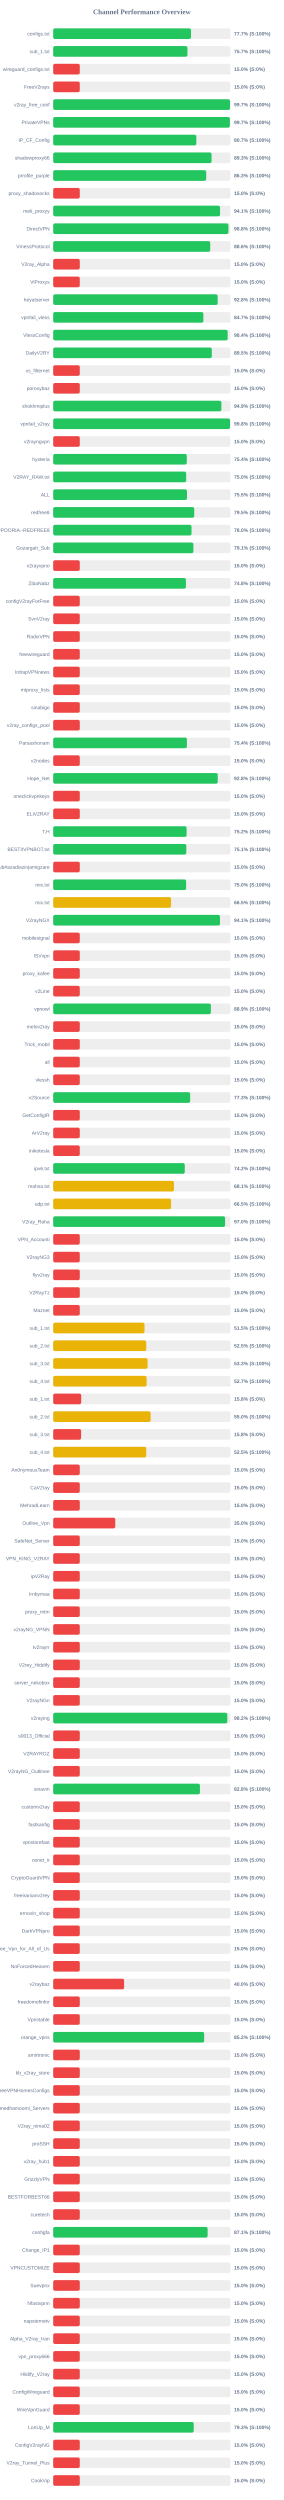
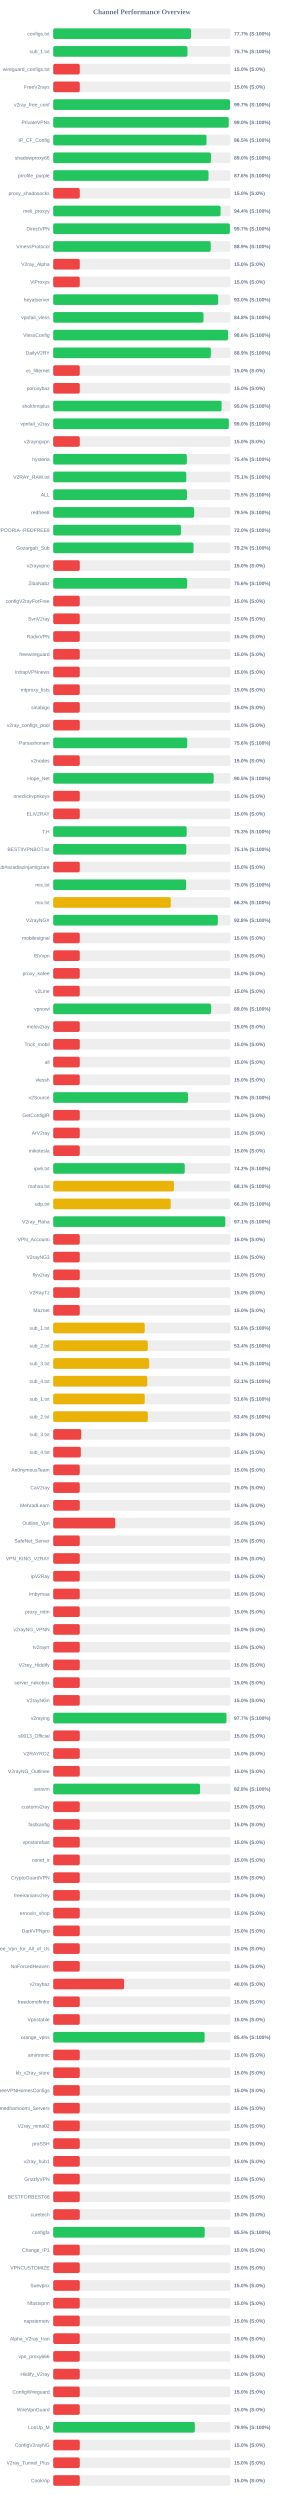
<svg xmlns="http://www.w3.org/2000/svg" width="800" height="7050" version="1.1">
  <style>
        .row { font: 14px Arial; fill: #64748b; }
        .score { font: bold 14px Arial; fill: #64748b; }
    </style>
  <text x="400" y="40" text-anchor="middle" font-size="20px" font-weight="bold" fill="#64748b">Channel Performance Overview</text>
  <rect x="150" y="80" width="500" height="30" fill="#eee" rx="5" />
  <rect x="150" y="80" width="388.6" height="30" fill="#22c55e" rx="5" />
  <text x="140" y="100" text-anchor="end" class="row">configs.txt</text>
  <text x="660" y="100" text-anchor="start" class="score">77.7% (S:100%)</text>
  <rect x="150" y="130" width="500" height="30" fill="#eee" rx="5" />
-   <rect x="150" y="130" width="378.6" height="30" fill="#22c55e" rx="5" />
+   <rect x="150" y="130" width="378.65" height="30" fill="#22c55e" rx="5" />
  <text x="140" y="150" text-anchor="end" class="row">sub_1.txt</text>
  <text x="660" y="150" text-anchor="start" class="score">75.7% (S:100%)</text>
  <rect x="150" y="180" width="500" height="30" fill="#eee" rx="5" />
  <rect x="150" y="180" width="75.0" height="30" fill="#ef4444" rx="5" />
  <text x="140" y="200" text-anchor="end" class="row">wireguard_configs.txt</text>
  <text x="660" y="200" text-anchor="start" class="score">15.0% (S:0%)</text>
  <rect x="150" y="230" width="500" height="30" fill="#eee" rx="5" />
  <rect x="150" y="230" width="75.0" height="30" fill="#ef4444" rx="5" />
  <text x="140" y="250" text-anchor="end" class="row">FreeV2rays</text>
  <text x="660" y="250" text-anchor="start" class="score">15.0% (S:0%)</text>
  <rect x="150" y="280" width="500" height="30" fill="#eee" rx="5" />
-   <rect x="150" y="280" width="498.7" height="30" fill="#22c55e" rx="5" />
+   <rect x="150" y="280" width="498.6" height="30" fill="#22c55e" rx="5" />
  <text x="140" y="300" text-anchor="end" class="row">v2ray_free_conf</text>
  <text x="660" y="300" text-anchor="start" class="score">99.7% (S:100%)</text>
  <rect x="150" y="330" width="500" height="30" fill="#eee" rx="5" />
-   <rect x="150" y="330" width="498.25" height="30" fill="#22c55e" rx="5" />
+   <rect x="150" y="330" width="494.95" height="30" fill="#22c55e" rx="5" />
  <text x="140" y="350" text-anchor="end" class="row">PrivateVPNs</text>
-   <text x="660" y="350" text-anchor="start" class="score">99.7% (S:100%)</text>
+   <text x="660" y="350" text-anchor="start" class="score">99.0% (S:100%)</text>
  <rect x="150" y="380" width="500" height="30" fill="#eee" rx="5" />
-   <rect x="150" y="380" width="403.65" height="30" fill="#22c55e" rx="5" />
+   <rect x="150" y="380" width="432.3" height="30" fill="#22c55e" rx="5" />
  <text x="140" y="400" text-anchor="end" class="row">IP_CF_Config</text>
-   <text x="660" y="400" text-anchor="start" class="score">80.7% (S:100%)</text>
+   <text x="660" y="400" text-anchor="start" class="score">86.5% (S:100%)</text>
  <rect x="150" y="430" width="500" height="30" fill="#eee" rx="5" />
-   <rect x="150" y="430" width="446.55" height="30" fill="#22c55e" rx="5" />
+   <rect x="150" y="430" width="444.85" height="30" fill="#22c55e" rx="5" />
  <text x="140" y="450" text-anchor="end" class="row">shadowproxy66</text>
-   <text x="660" y="450" text-anchor="start" class="score">89.3% (S:100%)</text>
+   <text x="660" y="450" text-anchor="start" class="score">89.0% (S:100%)</text>
  <rect x="150" y="480" width="500" height="30" fill="#eee" rx="5" />
-   <rect x="150" y="480" width="431.5" height="30" fill="#22c55e" rx="5" />
+   <rect x="150" y="480" width="438.0" height="30" fill="#22c55e" rx="5" />
  <text x="140" y="500" text-anchor="end" class="row">prrofile_purple</text>
-   <text x="660" y="500" text-anchor="start" class="score">86.3% (S:100%)</text>
+   <text x="660" y="500" text-anchor="start" class="score">87.6% (S:100%)</text>
  <rect x="150" y="530" width="500" height="30" fill="#eee" rx="5" />
  <rect x="150" y="530" width="75.0" height="30" fill="#ef4444" rx="5" />
  <text x="140" y="550" text-anchor="end" class="row">proxy_shadosocks</text>
  <text x="660" y="550" text-anchor="start" class="score">15.0% (S:0%)</text>
  <rect x="150" y="580" width="500" height="30" fill="#eee" rx="5" />
-   <rect x="150" y="580" width="470.5" height="30" fill="#22c55e" rx="5" />
+   <rect x="150" y="580" width="472.05" height="30" fill="#22c55e" rx="5" />
  <text x="140" y="600" text-anchor="end" class="row">meli_proxyy</text>
-   <text x="660" y="600" text-anchor="start" class="score">94.1% (S:100%)</text>
+   <text x="660" y="600" text-anchor="start" class="score">94.4% (S:100%)</text>
  <rect x="150" y="630" width="500" height="30" fill="#eee" rx="5" />
-   <rect x="150" y="630" width="494.25" height="30" fill="#22c55e" rx="5" />
+   <rect x="150" y="630" width="498.25" height="30" fill="#22c55e" rx="5" />
  <text x="140" y="650" text-anchor="end" class="row">DirectVPN</text>
-   <text x="660" y="650" text-anchor="start" class="score">98.8% (S:100%)</text>
+   <text x="660" y="650" text-anchor="start" class="score">99.7% (S:100%)</text>
  <rect x="150" y="680" width="500" height="30" fill="#eee" rx="5" />
-   <rect x="150" y="680" width="442.85" height="30" fill="#22c55e" rx="5" />
+   <rect x="150" y="680" width="444.3" height="30" fill="#22c55e" rx="5" />
  <text x="140" y="700" text-anchor="end" class="row">VmessProtocol</text>
-   <text x="660" y="700" text-anchor="start" class="score">88.6% (S:100%)</text>
+   <text x="660" y="700" text-anchor="start" class="score">88.9% (S:100%)</text>
  <rect x="150" y="730" width="500" height="30" fill="#eee" rx="5" />
  <rect x="150" y="730" width="75.0" height="30" fill="#ef4444" rx="5" />
  <text x="140" y="750" text-anchor="end" class="row">V2ray_Alpha</text>
  <text x="660" y="750" text-anchor="start" class="score">15.0% (S:0%)</text>
  <rect x="150" y="780" width="500" height="30" fill="#eee" rx="5" />
  <rect x="150" y="780" width="75.0" height="30" fill="#ef4444" rx="5" />
  <text x="140" y="800" text-anchor="end" class="row">ViProxys</text>
  <text x="660" y="800" text-anchor="start" class="score">15.0% (S:0%)</text>
  <rect x="150" y="830" width="500" height="30" fill="#eee" rx="5" />
-   <rect x="150" y="830" width="463.85" height="30" fill="#22c55e" rx="5" />
+   <rect x="150" y="830" width="465.2" height="30" fill="#22c55e" rx="5" />
  <text x="140" y="850" text-anchor="end" class="row">heyatserver</text>
-   <text x="660" y="850" text-anchor="start" class="score">92.8% (S:100%)</text>
+   <text x="660" y="850" text-anchor="start" class="score">93.0% (S:100%)</text>
  <rect x="150" y="880" width="500" height="30" fill="#eee" rx="5" />
-   <rect x="150" y="880" width="423.55" height="30" fill="#22c55e" rx="5" />
+   <rect x="150" y="880" width="423.85" height="30" fill="#22c55e" rx="5" />
  <text x="140" y="900" text-anchor="end" class="row">vpnfail_vless</text>
-   <text x="660" y="900" text-anchor="start" class="score">84.7% (S:100%)</text>
+   <text x="660" y="900" text-anchor="start" class="score">84.8% (S:100%)</text>
  <rect x="150" y="930" width="500" height="30" fill="#eee" rx="5" />
-   <rect x="150" y="930" width="492.0" height="30" fill="#22c55e" rx="5" />
+   <rect x="150" y="930" width="493.05" height="30" fill="#22c55e" rx="5" />
  <text x="140" y="950" text-anchor="end" class="row">VlessConfig</text>
-   <text x="660" y="950" text-anchor="start" class="score">98.4% (S:100%)</text>
+   <text x="660" y="950" text-anchor="start" class="score">98.6% (S:100%)</text>
  <rect x="150" y="980" width="500" height="30" fill="#eee" rx="5" />
-   <rect x="150" y="980" width="447.3" height="30" fill="#22c55e" rx="5" />
+   <rect x="150" y="980" width="444.6" height="30" fill="#22c55e" rx="5" />
  <text x="140" y="1000" text-anchor="end" class="row">DailyV2RY</text>
-   <text x="660" y="1000" text-anchor="start" class="score">89.5% (S:100%)</text>
+   <text x="660" y="1000" text-anchor="start" class="score">88.9% (S:100%)</text>
  <rect x="150" y="1030" width="500" height="30" fill="#eee" rx="5" />
  <rect x="150" y="1030" width="75.0" height="30" fill="#ef4444" rx="5" />
  <text x="140" y="1050" text-anchor="end" class="row">xs_filternet</text>
  <text x="660" y="1050" text-anchor="start" class="score">15.0% (S:0%)</text>
  <rect x="150" y="1080" width="500" height="30" fill="#eee" rx="5" />
  <rect x="150" y="1080" width="75.0" height="30" fill="#ef4444" rx="5" />
  <text x="140" y="1100" text-anchor="end" class="row">poroxybaz</text>
  <text x="660" y="1100" text-anchor="start" class="score">15.0% (S:0%)</text>
  <rect x="150" y="1130" width="500" height="30" fill="#eee" rx="5" />
-   <rect x="150" y="1130" width="474.3" height="30" fill="#22c55e" rx="5" />
+   <rect x="150" y="1130" width="474.8" height="30" fill="#22c55e" rx="5" />
  <text x="140" y="1150" text-anchor="end" class="row">shokhmiplus</text>
-   <text x="660" y="1150" text-anchor="start" class="score">94.9% (S:100%)</text>
+   <text x="660" y="1150" text-anchor="start" class="score">95.0% (S:100%)</text>
  <rect x="150" y="1180" width="500" height="30" fill="#eee" rx="5" />
-   <rect x="150" y="1180" width="498.8" height="30" fill="#22c55e" rx="5" />
+   <rect x="150" y="1180" width="495.2" height="30" fill="#22c55e" rx="5" />
  <text x="140" y="1200" text-anchor="end" class="row">vpnfail_v2ray</text>
-   <text x="660" y="1200" text-anchor="start" class="score">99.8% (S:100%)</text>
+   <text x="660" y="1200" text-anchor="start" class="score">99.0% (S:100%)</text>
  <rect x="150" y="1230" width="500" height="30" fill="#eee" rx="5" />
  <rect x="150" y="1230" width="75.0" height="30" fill="#ef4444" rx="5" />
  <text x="140" y="1250" text-anchor="end" class="row">v2rayngvpn</text>
  <text x="660" y="1250" text-anchor="start" class="score">15.0% (S:0%)</text>
  <rect x="150" y="1280" width="500" height="30" fill="#eee" rx="5" />
-   <rect x="150" y="1280" width="376.8" height="30" fill="#22c55e" rx="5" />
+   <rect x="150" y="1280" width="376.85" height="30" fill="#22c55e" rx="5" />
  <text x="140" y="1300" text-anchor="end" class="row">hysteria</text>
  <text x="660" y="1300" text-anchor="start" class="score">75.4% (S:100%)</text>
  <rect x="150" y="1330" width="500" height="30" fill="#eee" rx="5" />
-   <rect x="150" y="1330" width="375.0" height="30" fill="#22c55e" rx="5" />
+   <rect x="150" y="1330" width="375.35" height="30" fill="#22c55e" rx="5" />
  <text x="140" y="1350" text-anchor="end" class="row">V2RAY_RAW.txt</text>
-   <text x="660" y="1350" text-anchor="start" class="score">75.0% (S:100%)</text>
+   <text x="660" y="1350" text-anchor="start" class="score">75.1% (S:100%)</text>
  <rect x="150" y="1380" width="500" height="30" fill="#eee" rx="5" />
-   <rect x="150" y="1380" width="377.25" height="30" fill="#22c55e" rx="5" />
+   <rect x="150" y="1380" width="377.35" height="30" fill="#22c55e" rx="5" />
  <text x="140" y="1400" text-anchor="end" class="row">ALL</text>
  <text x="660" y="1400" text-anchor="start" class="score">75.5% (S:100%)</text>
  <rect x="150" y="1430" width="500" height="30" fill="#eee" rx="5" />
-   <rect x="150" y="1430" width="397.75" height="30" fill="#22c55e" rx="5" />
+   <rect x="150" y="1430" width="397.4" height="30" fill="#22c55e" rx="5" />
  <text x="140" y="1450" text-anchor="end" class="row">redfree8</text>
  <text x="660" y="1450" text-anchor="start" class="score">79.5% (S:100%)</text>
  <rect x="150" y="1480" width="500" height="30" fill="#eee" rx="5" />
-   <rect x="150" y="1480" width="390.1" height="30" fill="#22c55e" rx="5" />
+   <rect x="150" y="1480" width="360.15" height="30" fill="#22c55e" rx="5" />
  <text x="140" y="1500" text-anchor="end" class="row">POORIA--REDFREE8.txt#POORIA--REDFREE8</text>
-   <text x="660" y="1500" text-anchor="start" class="score">78.0% (S:100%)</text>
+   <text x="660" y="1500" text-anchor="start" class="score">72.0% (S:100%)</text>
  <rect x="150" y="1530" width="500" height="30" fill="#eee" rx="5" />
-   <rect x="150" y="1530" width="395.35" height="30" fill="#22c55e" rx="5" />
+   <rect x="150" y="1530" width="395.8" height="30" fill="#22c55e" rx="5" />
  <text x="140" y="1550" text-anchor="end" class="row">Gozargah_Sub</text>
-   <text x="660" y="1550" text-anchor="start" class="score">79.1% (S:100%)</text>
+   <text x="660" y="1550" text-anchor="start" class="score">79.2% (S:100%)</text>
  <rect x="150" y="1580" width="500" height="30" fill="#eee" rx="5" />
  <rect x="150" y="1580" width="75.0" height="30" fill="#ef4444" rx="5" />
  <text x="140" y="1600" text-anchor="end" class="row">v2rayvpno</text>
  <text x="660" y="1600" text-anchor="start" class="score">15.0% (S:0%)</text>
  <rect x="150" y="1630" width="500" height="30" fill="#eee" rx="5" />
-   <rect x="150" y="1630" width="374.25" height="30" fill="#22c55e" rx="5" />
+   <rect x="150" y="1630" width="377.8" height="30" fill="#22c55e" rx="5" />
  <text x="140" y="1650" text-anchor="end" class="row">ZibaNabz</text>
-   <text x="660" y="1650" text-anchor="start" class="score">74.8% (S:100%)</text>
+   <text x="660" y="1650" text-anchor="start" class="score">75.6% (S:100%)</text>
  <rect x="150" y="1680" width="500" height="30" fill="#eee" rx="5" />
  <rect x="150" y="1680" width="75.0" height="30" fill="#ef4444" rx="5" />
  <text x="140" y="1700" text-anchor="end" class="row">configV2rayForFree</text>
  <text x="660" y="1700" text-anchor="start" class="score">15.0% (S:0%)</text>
  <rect x="150" y="1730" width="500" height="30" fill="#eee" rx="5" />
  <rect x="150" y="1730" width="75.0" height="30" fill="#ef4444" rx="5" />
  <text x="140" y="1750" text-anchor="end" class="row">SvnV2ray</text>
  <text x="660" y="1750" text-anchor="start" class="score">15.0% (S:0%)</text>
  <rect x="150" y="1780" width="500" height="30" fill="#eee" rx="5" />
  <rect x="150" y="1780" width="75.0" height="30" fill="#ef4444" rx="5" />
  <text x="140" y="1800" text-anchor="end" class="row">RadixVPN</text>
  <text x="660" y="1800" text-anchor="start" class="score">15.0% (S:0%)</text>
  <rect x="150" y="1830" width="500" height="30" fill="#eee" rx="5" />
  <rect x="150" y="1830" width="75.0" height="30" fill="#ef4444" rx="5" />
  <text x="140" y="1850" text-anchor="end" class="row">freewireguard</text>
  <text x="660" y="1850" text-anchor="start" class="score">15.0% (S:0%)</text>
  <rect x="150" y="1880" width="500" height="30" fill="#eee" rx="5" />
  <rect x="150" y="1880" width="75.0" height="30" fill="#ef4444" rx="5" />
  <text x="140" y="1900" text-anchor="end" class="row">IrdrapVPNnews</text>
  <text x="660" y="1900" text-anchor="start" class="score">15.0% (S:0%)</text>
  <rect x="150" y="1930" width="500" height="30" fill="#eee" rx="5" />
  <rect x="150" y="1930" width="75.0" height="30" fill="#ef4444" rx="5" />
  <text x="140" y="1950" text-anchor="end" class="row">mtproxy_lists</text>
  <text x="660" y="1950" text-anchor="start" class="score">15.0% (S:0%)</text>
  <rect x="150" y="1980" width="500" height="30" fill="#eee" rx="5" />
  <rect x="150" y="1980" width="75.0" height="30" fill="#ef4444" rx="5" />
  <text x="140" y="2000" text-anchor="end" class="row">sinabigo</text>
  <text x="660" y="2000" text-anchor="start" class="score">15.0% (S:0%)</text>
  <rect x="150" y="2030" width="500" height="30" fill="#eee" rx="5" />
  <rect x="150" y="2030" width="75.0" height="30" fill="#ef4444" rx="5" />
  <text x="140" y="2050" text-anchor="end" class="row">v2ray_configs_pool</text>
  <text x="660" y="2050" text-anchor="start" class="score">15.0% (S:0%)</text>
  <rect x="150" y="2080" width="500" height="30" fill="#eee" rx="5" />
-   <rect x="150" y="2080" width="377.1" height="30" fill="#22c55e" rx="5" />
+   <rect x="150" y="2080" width="377.95" height="30" fill="#22c55e" rx="5" />
  <text x="140" y="2100" text-anchor="end" class="row">Parsashonam</text>
-   <text x="660" y="2100" text-anchor="start" class="score">75.4% (S:100%)</text>
+   <text x="660" y="2100" text-anchor="start" class="score">75.6% (S:100%)</text>
  <rect x="150" y="2130" width="500" height="30" fill="#eee" rx="5" />
  <rect x="150" y="2130" width="75.0" height="30" fill="#ef4444" rx="5" />
  <text x="140" y="2150" text-anchor="end" class="row">v2nodes</text>
  <text x="660" y="2150" text-anchor="start" class="score">15.0% (S:0%)</text>
  <rect x="150" y="2180" width="500" height="30" fill="#eee" rx="5" />
-   <rect x="150" y="2180" width="464.1" height="30" fill="#22c55e" rx="5" />
+   <rect x="150" y="2180" width="452.6" height="30" fill="#22c55e" rx="5" />
  <text x="140" y="2200" text-anchor="end" class="row">Hope_Net</text>
-   <text x="660" y="2200" text-anchor="start" class="score">92.8% (S:100%)</text>
+   <text x="660" y="2200" text-anchor="start" class="score">90.5% (S:100%)</text>
  <rect x="150" y="2230" width="500" height="30" fill="#eee" rx="5" />
  <rect x="150" y="2230" width="75.0" height="30" fill="#ef4444" rx="5" />
  <text x="140" y="2250" text-anchor="end" class="row">oneclickvpnkeys</text>
  <text x="660" y="2250" text-anchor="start" class="score">15.0% (S:0%)</text>
  <rect x="150" y="2280" width="500" height="30" fill="#eee" rx="5" />
  <rect x="150" y="2280" width="75.0" height="30" fill="#ef4444" rx="5" />
  <text x="140" y="2300" text-anchor="end" class="row">ELiV2RAY</text>
  <text x="660" y="2300" text-anchor="start" class="score">15.0% (S:0%)</text>
  <rect x="150" y="2330" width="500" height="30" fill="#eee" rx="5" />
-   <rect x="150" y="2330" width="376.2" height="30" fill="#22c55e" rx="5" />
+   <rect x="150" y="2330" width="376.45" height="30" fill="#22c55e" rx="5" />
  <text x="140" y="2350" text-anchor="end" class="row">T,H</text>
-   <text x="660" y="2350" text-anchor="start" class="score">75.2% (S:100%)</text>
+   <text x="660" y="2350" text-anchor="start" class="score">75.3% (S:100%)</text>
  <rect x="150" y="2380" width="500" height="30" fill="#eee" rx="5" />
-   <rect x="150" y="2380" width="375.4" height="30" fill="#22c55e" rx="5" />
+   <rect x="150" y="2380" width="375.35" height="30" fill="#22c55e" rx="5" />
  <text x="140" y="2400" text-anchor="end" class="row">BESTIIVPNBOT.txt</text>
  <text x="660" y="2400" text-anchor="start" class="score">75.1% (S:100%)</text>
  <rect x="150" y="2430" width="500" height="30" fill="#eee" rx="5" />
  <rect x="150" y="2430" width="75.0" height="30" fill="#ef4444" rx="5" />
  <text x="140" y="2450" text-anchor="end" class="row">Sub#azadiazinjamigzare</text>
  <text x="660" y="2450" text-anchor="start" class="score">15.0% (S:0%)</text>
  <rect x="150" y="2480" width="500" height="30" fill="#eee" rx="5" />
  <rect x="150" y="2480" width="374.9" height="30" fill="#22c55e" rx="5" />
  <text x="140" y="2500" text-anchor="end" class="row">mix.txt</text>
  <text x="660" y="2500" text-anchor="start" class="score">75.0% (S:100%)</text>
  <rect x="150" y="2530" width="500" height="30" fill="#eee" rx="5" />
-   <rect x="150" y="2530" width="332.35" height="30" fill="#eab308" rx="5" />
+   <rect x="150" y="2530" width="331.6" height="30" fill="#eab308" rx="5" />
  <text x="140" y="2550" text-anchor="end" class="row">mix.txt</text>
-   <text x="660" y="2550" text-anchor="start" class="score">66.5% (S:100%)</text>
+   <text x="660" y="2550" text-anchor="start" class="score">66.3% (S:100%)</text>
  <rect x="150" y="2580" width="500" height="30" fill="#eee" rx="5" />
-   <rect x="150" y="2580" width="470.4" height="30" fill="#22c55e" rx="5" />
+   <rect x="150" y="2580" width="464.2" height="30" fill="#22c55e" rx="5" />
  <text x="140" y="2600" text-anchor="end" class="row">V2rayNGX</text>
-   <text x="660" y="2600" text-anchor="start" class="score">94.1% (S:100%)</text>
+   <text x="660" y="2600" text-anchor="start" class="score">92.8% (S:100%)</text>
  <rect x="150" y="2630" width="500" height="30" fill="#eee" rx="5" />
  <rect x="150" y="2630" width="75.0" height="30" fill="#ef4444" rx="5" />
  <text x="140" y="2650" text-anchor="end" class="row">mobilesignal</text>
  <text x="660" y="2650" text-anchor="start" class="score">15.0% (S:0%)</text>
  <rect x="150" y="2680" width="500" height="30" fill="#eee" rx="5" />
  <rect x="150" y="2680" width="75.0" height="30" fill="#ef4444" rx="5" />
  <text x="140" y="2700" text-anchor="end" class="row">ISVvpn</text>
  <text x="660" y="2700" text-anchor="start" class="score">15.0% (S:0%)</text>
  <rect x="150" y="2730" width="500" height="30" fill="#eee" rx="5" />
  <rect x="150" y="2730" width="75.0" height="30" fill="#ef4444" rx="5" />
  <text x="140" y="2750" text-anchor="end" class="row">proxy_kafee</text>
  <text x="660" y="2750" text-anchor="start" class="score">15.0% (S:0%)</text>
  <rect x="150" y="2780" width="500" height="30" fill="#eee" rx="5" />
  <rect x="150" y="2780" width="75.0" height="30" fill="#ef4444" rx="5" />
  <text x="140" y="2800" text-anchor="end" class="row">v2Line</text>
  <text x="660" y="2800" text-anchor="start" class="score">15.0% (S:0%)</text>
  <rect x="150" y="2830" width="500" height="30" fill="#eee" rx="5" />
-   <rect x="150" y="2830" width="444.65" height="30" fill="#22c55e" rx="5" />
+   <rect x="150" y="2830" width="445.1" height="30" fill="#22c55e" rx="5" />
  <text x="140" y="2850" text-anchor="end" class="row">vpnowl</text>
-   <text x="660" y="2850" text-anchor="start" class="score">88.9% (S:100%)</text>
+   <text x="660" y="2850" text-anchor="start" class="score">89.0% (S:100%)</text>
  <rect x="150" y="2880" width="500" height="30" fill="#eee" rx="5" />
  <rect x="150" y="2880" width="75.0" height="30" fill="#ef4444" rx="5" />
  <text x="140" y="2900" text-anchor="end" class="row">melov2ray</text>
  <text x="660" y="2900" text-anchor="start" class="score">15.0% (S:0%)</text>
  <rect x="150" y="2930" width="500" height="30" fill="#eee" rx="5" />
  <rect x="150" y="2930" width="75.0" height="30" fill="#ef4444" rx="5" />
  <text x="140" y="2950" text-anchor="end" class="row">Trick_mobil</text>
  <text x="660" y="2950" text-anchor="start" class="score">15.0% (S:0%)</text>
  <rect x="150" y="2980" width="500" height="30" fill="#eee" rx="5" />
  <rect x="150" y="2980" width="75.0" height="30" fill="#ef4444" rx="5" />
  <text x="140" y="3000" text-anchor="end" class="row">all</text>
  <text x="660" y="3000" text-anchor="start" class="score">15.0% (S:0%)</text>
  <rect x="150" y="3030" width="500" height="30" fill="#eee" rx="5" />
  <rect x="150" y="3030" width="75.0" height="30" fill="#ef4444" rx="5" />
  <text x="140" y="3050" text-anchor="end" class="row">vlessh</text>
  <text x="660" y="3050" text-anchor="start" class="score">15.0% (S:0%)</text>
  <rect x="150" y="3080" width="500" height="30" fill="#eee" rx="5" />
-   <rect x="150" y="3080" width="386.3" height="30" fill="#22c55e" rx="5" />
+   <rect x="150" y="3080" width="380.05" height="30" fill="#22c55e" rx="5" />
  <text x="140" y="3100" text-anchor="end" class="row">v2Source</text>
-   <text x="660" y="3100" text-anchor="start" class="score">77.3% (S:100%)</text>
+   <text x="660" y="3100" text-anchor="start" class="score">76.0% (S:100%)</text>
  <rect x="150" y="3130" width="500" height="30" fill="#eee" rx="5" />
  <rect x="150" y="3130" width="75.0" height="30" fill="#ef4444" rx="5" />
  <text x="140" y="3150" text-anchor="end" class="row">GetConfigIR</text>
  <text x="660" y="3150" text-anchor="start" class="score">15.0% (S:0%)</text>
  <rect x="150" y="3180" width="500" height="30" fill="#eee" rx="5" />
  <rect x="150" y="3180" width="75.0" height="30" fill="#ef4444" rx="5" />
  <text x="140" y="3200" text-anchor="end" class="row">ArV2ray</text>
  <text x="660" y="3200" text-anchor="start" class="score">15.0% (S:0%)</text>
  <rect x="150" y="3230" width="500" height="30" fill="#eee" rx="5" />
  <rect x="150" y="3230" width="75.0" height="30" fill="#ef4444" rx="5" />
  <text x="140" y="3250" text-anchor="end" class="row">inikotesla</text>
  <text x="660" y="3250" text-anchor="start" class="score">15.0% (S:0%)</text>
  <rect x="150" y="3280" width="500" height="30" fill="#eee" rx="5" />
-   <rect x="150" y="3280" width="371.05" height="30" fill="#22c55e" rx="5" />
+   <rect x="150" y="3280" width="370.95" height="30" fill="#22c55e" rx="5" />
  <text x="140" y="3300" text-anchor="end" class="row">ipv6.txt</text>
  <text x="660" y="3300" text-anchor="start" class="score">74.2% (S:100%)</text>
  <rect x="150" y="3330" width="500" height="30" fill="#eee" rx="5" />
-   <rect x="150" y="3330" width="340.55" height="30" fill="#eab308" rx="5" />
+   <rect x="150" y="3330" width="340.7" height="30" fill="#eab308" rx="5" />
  <text x="140" y="3350" text-anchor="end" class="row">mahsa.txt</text>
  <text x="660" y="3350" text-anchor="start" class="score">68.1% (S:100%)</text>
  <rect x="150" y="3380" width="500" height="30" fill="#eee" rx="5" />
-   <rect x="150" y="3380" width="332.4" height="30" fill="#eab308" rx="5" />
+   <rect x="150" y="3380" width="331.45" height="30" fill="#eab308" rx="5" />
  <text x="140" y="3400" text-anchor="end" class="row">udp.txt</text>
-   <text x="660" y="3400" text-anchor="start" class="score">66.5% (S:100%)</text>
+   <text x="660" y="3400" text-anchor="start" class="score">66.3% (S:100%)</text>
  <rect x="150" y="3430" width="500" height="30" fill="#eee" rx="5" />
-   <rect x="150" y="3430" width="484.75" height="30" fill="#22c55e" rx="5" />
+   <rect x="150" y="3430" width="485.35" height="30" fill="#22c55e" rx="5" />
  <text x="140" y="3450" text-anchor="end" class="row">V2ray_Raha</text>
-   <text x="660" y="3450" text-anchor="start" class="score">97.0% (S:100%)</text>
+   <text x="660" y="3450" text-anchor="start" class="score">97.1% (S:100%)</text>
  <rect x="150" y="3480" width="500" height="30" fill="#eee" rx="5" />
  <rect x="150" y="3480" width="75.0" height="30" fill="#ef4444" rx="5" />
  <text x="140" y="3500" text-anchor="end" class="row">VPN_Accounti</text>
  <text x="660" y="3500" text-anchor="start" class="score">15.0% (S:0%)</text>
  <rect x="150" y="3530" width="500" height="30" fill="#eee" rx="5" />
  <rect x="150" y="3530" width="75.0" height="30" fill="#ef4444" rx="5" />
  <text x="140" y="3550" text-anchor="end" class="row">V2rayNG3</text>
  <text x="660" y="3550" text-anchor="start" class="score">15.0% (S:0%)</text>
  <rect x="150" y="3580" width="500" height="30" fill="#eee" rx="5" />
  <rect x="150" y="3580" width="75.0" height="30" fill="#ef4444" rx="5" />
  <text x="140" y="3600" text-anchor="end" class="row">flyv2ray</text>
  <text x="660" y="3600" text-anchor="start" class="score">15.0% (S:0%)</text>
  <rect x="150" y="3630" width="500" height="30" fill="#eee" rx="5" />
  <rect x="150" y="3630" width="75.0" height="30" fill="#ef4444" rx="5" />
  <text x="140" y="3650" text-anchor="end" class="row">V2RayTz</text>
  <text x="660" y="3650" text-anchor="start" class="score">15.0% (S:0%)</text>
  <rect x="150" y="3680" width="500" height="30" fill="#eee" rx="5" />
  <rect x="150" y="3680" width="75.0" height="30" fill="#ef4444" rx="5" />
  <text x="140" y="3700" text-anchor="end" class="row">Maznet</text>
  <text x="660" y="3700" text-anchor="start" class="score">15.0% (S:0%)</text>
  <rect x="150" y="3730" width="500" height="30" fill="#eee" rx="5" />
-   <rect x="150" y="3730" width="257.5" height="30" fill="#eab308" rx="5" />
+   <rect x="150" y="3730" width="258.15" height="30" fill="#eab308" rx="5" />
  <text x="140" y="3750" text-anchor="end" class="row">sub_1.txt</text>
-   <text x="660" y="3750" text-anchor="start" class="score">51.5% (S:100%)</text>
+   <text x="660" y="3750" text-anchor="start" class="score">51.6% (S:100%)</text>
  <rect x="150" y="3780" width="500" height="30" fill="#eee" rx="5" />
-   <rect x="150" y="3780" width="262.45" height="30" fill="#eab308" rx="5" />
+   <rect x="150" y="3780" width="266.8" height="30" fill="#eab308" rx="5" />
  <text x="140" y="3800" text-anchor="end" class="row">sub_2.txt</text>
-   <text x="660" y="3800" text-anchor="start" class="score">52.5% (S:100%)</text>
+   <text x="660" y="3800" text-anchor="start" class="score">53.4% (S:100%)</text>
  <rect x="150" y="3830" width="500" height="30" fill="#eee" rx="5" />
-   <rect x="150" y="3830" width="266.3" height="30" fill="#eab308" rx="5" />
+   <rect x="150" y="3830" width="270.65" height="30" fill="#eab308" rx="5" />
  <text x="140" y="3850" text-anchor="end" class="row">sub_3.txt</text>
-   <text x="660" y="3850" text-anchor="start" class="score">53.3% (S:100%)</text>
+   <text x="660" y="3850" text-anchor="start" class="score">54.1% (S:100%)</text>
  <rect x="150" y="3880" width="500" height="30" fill="#eee" rx="5" />
-   <rect x="150" y="3880" width="263.55" height="30" fill="#eab308" rx="5" />
+   <rect x="150" y="3880" width="265.45" height="30" fill="#eab308" rx="5" />
  <text x="140" y="3900" text-anchor="end" class="row">sub_4.txt</text>
-   <text x="660" y="3900" text-anchor="start" class="score">52.7% (S:100%)</text>
+   <text x="660" y="3900" text-anchor="start" class="score">53.1% (S:100%)</text>
  <rect x="150" y="3930" width="500" height="30" fill="#eee" rx="5" />
-   <rect x="150" y="3930" width="79.05" height="30" fill="#ef4444" rx="5" />
+   <rect x="150" y="3930" width="258.15" height="30" fill="#eab308" rx="5" />
  <text x="140" y="3950" text-anchor="end" class="row">sub_1.txt</text>
-   <text x="660" y="3950" text-anchor="start" class="score">15.8% (S:0%)</text>
+   <text x="660" y="3950" text-anchor="start" class="score">51.6% (S:100%)</text>
  <rect x="150" y="3980" width="500" height="30" fill="#eee" rx="5" />
-   <rect x="150" y="3980" width="274.85" height="30" fill="#eab308" rx="5" />
+   <rect x="150" y="3980" width="266.8" height="30" fill="#eab308" rx="5" />
  <text x="140" y="4000" text-anchor="end" class="row">sub_2.txt</text>
-   <text x="660" y="4000" text-anchor="start" class="score">55.0% (S:100%)</text>
+   <text x="660" y="4000" text-anchor="start" class="score">53.4% (S:100%)</text>
  <rect x="150" y="4030" width="500" height="30" fill="#eee" rx="5" />
-   <rect x="150" y="4030" width="78.75" height="30" fill="#ef4444" rx="5" />
+   <rect x="150" y="4030" width="79.05" height="30" fill="#ef4444" rx="5" />
  <text x="140" y="4050" text-anchor="end" class="row">sub_3.txt</text>
  <text x="660" y="4050" text-anchor="start" class="score">15.8% (S:0%)</text>
  <rect x="150" y="4080" width="500" height="30" fill="#eee" rx="5" />
-   <rect x="150" y="4080" width="262.4" height="30" fill="#eab308" rx="5" />
+   <rect x="150" y="4080" width="78.0" height="30" fill="#ef4444" rx="5" />
  <text x="140" y="4100" text-anchor="end" class="row">sub_4.txt</text>
-   <text x="660" y="4100" text-anchor="start" class="score">52.5% (S:100%)</text>
+   <text x="660" y="4100" text-anchor="start" class="score">15.6% (S:0%)</text>
  <rect x="150" y="4130" width="500" height="30" fill="#eee" rx="5" />
  <rect x="150" y="4130" width="75.0" height="30" fill="#ef4444" rx="5" />
  <text x="140" y="4150" text-anchor="end" class="row">An0nymousTeam</text>
  <text x="660" y="4150" text-anchor="start" class="score">15.0% (S:0%)</text>
  <rect x="150" y="4180" width="500" height="30" fill="#eee" rx="5" />
  <rect x="150" y="4180" width="75.0" height="30" fill="#ef4444" rx="5" />
  <text x="140" y="4200" text-anchor="end" class="row">CaV2ray</text>
  <text x="660" y="4200" text-anchor="start" class="score">15.0% (S:0%)</text>
  <rect x="150" y="4230" width="500" height="30" fill="#eee" rx="5" />
  <rect x="150" y="4230" width="75.0" height="30" fill="#ef4444" rx="5" />
  <text x="140" y="4250" text-anchor="end" class="row">MehradLearn</text>
  <text x="660" y="4250" text-anchor="start" class="score">15.0% (S:0%)</text>
  <rect x="150" y="4280" width="500" height="30" fill="#eee" rx="5" />
  <rect x="150" y="4280" width="175.0" height="30" fill="#ef4444" rx="5" />
  <text x="140" y="4300" text-anchor="end" class="row">Outline_Vpn</text>
  <text x="660" y="4300" text-anchor="start" class="score">35.0% (S:0%)</text>
  <rect x="150" y="4330" width="500" height="30" fill="#eee" rx="5" />
  <rect x="150" y="4330" width="75.0" height="30" fill="#ef4444" rx="5" />
  <text x="140" y="4350" text-anchor="end" class="row">SafeNet_Server</text>
  <text x="660" y="4350" text-anchor="start" class="score">15.0% (S:0%)</text>
  <rect x="150" y="4380" width="500" height="30" fill="#eee" rx="5" />
  <rect x="150" y="4380" width="75.0" height="30" fill="#ef4444" rx="5" />
  <text x="140" y="4400" text-anchor="end" class="row">VPN_KING_V2RAY</text>
  <text x="660" y="4400" text-anchor="start" class="score">15.0% (S:0%)</text>
  <rect x="150" y="4430" width="500" height="30" fill="#eee" rx="5" />
  <rect x="150" y="4430" width="75.0" height="30" fill="#ef4444" rx="5" />
  <text x="140" y="4450" text-anchor="end" class="row">ipV2Ray</text>
  <text x="660" y="4450" text-anchor="start" class="score">15.0% (S:0%)</text>
  <rect x="150" y="4480" width="500" height="30" fill="#eee" rx="5" />
  <rect x="150" y="4480" width="75.0" height="30" fill="#ef4444" rx="5" />
  <text x="140" y="4500" text-anchor="end" class="row">lrnbymaa</text>
  <text x="660" y="4500" text-anchor="start" class="score">15.0% (S:0%)</text>
  <rect x="150" y="4530" width="500" height="30" fill="#eee" rx="5" />
  <rect x="150" y="4530" width="75.0" height="30" fill="#ef4444" rx="5" />
  <text x="140" y="4550" text-anchor="end" class="row">proxy_mtm</text>
  <text x="660" y="4550" text-anchor="start" class="score">15.0% (S:0%)</text>
  <rect x="150" y="4580" width="500" height="30" fill="#eee" rx="5" />
  <rect x="150" y="4580" width="75.0" height="30" fill="#ef4444" rx="5" />
  <text x="140" y="4600" text-anchor="end" class="row">v2rayNG_VPNN</text>
  <text x="660" y="4600" text-anchor="start" class="score">15.0% (S:0%)</text>
  <rect x="150" y="4630" width="500" height="30" fill="#eee" rx="5" />
  <rect x="150" y="4630" width="75.0" height="30" fill="#ef4444" rx="5" />
  <text x="140" y="4650" text-anchor="end" class="row">tv2rayrr</text>
  <text x="660" y="4650" text-anchor="start" class="score">15.0% (S:0%)</text>
  <rect x="150" y="4680" width="500" height="30" fill="#eee" rx="5" />
  <rect x="150" y="4680" width="75.0" height="30" fill="#ef4444" rx="5" />
  <text x="140" y="4700" text-anchor="end" class="row">V2rey_Hiddify</text>
  <text x="660" y="4700" text-anchor="start" class="score">15.0% (S:0%)</text>
  <rect x="150" y="4730" width="500" height="30" fill="#eee" rx="5" />
  <rect x="150" y="4730" width="75.0" height="30" fill="#ef4444" rx="5" />
  <text x="140" y="4750" text-anchor="end" class="row">server_nekobox</text>
  <text x="660" y="4750" text-anchor="start" class="score">15.0% (S:0%)</text>
  <rect x="150" y="4780" width="500" height="30" fill="#eee" rx="5" />
  <rect x="150" y="4780" width="75.0" height="30" fill="#ef4444" rx="5" />
  <text x="140" y="4800" text-anchor="end" class="row">V2rayNGn</text>
  <text x="660" y="4800" text-anchor="start" class="score">15.0% (S:0%)</text>
  <rect x="150" y="4830" width="500" height="30" fill="#eee" rx="5" />
-   <rect x="150" y="4830" width="491.05" height="30" fill="#22c55e" rx="5" />
+   <rect x="150" y="4830" width="488.6" height="30" fill="#22c55e" rx="5" />
  <text x="140" y="4850" text-anchor="end" class="row">v2raying</text>
-   <text x="660" y="4850" text-anchor="start" class="score">98.2% (S:100%)</text>
+   <text x="660" y="4850" text-anchor="start" class="score">97.7% (S:100%)</text>
  <rect x="150" y="4880" width="500" height="30" fill="#eee" rx="5" />
  <rect x="150" y="4880" width="75.0" height="30" fill="#ef4444" rx="5" />
  <text x="140" y="4900" text-anchor="end" class="row">s0013_Official</text>
  <text x="660" y="4900" text-anchor="start" class="score">15.0% (S:0%)</text>
  <rect x="150" y="4930" width="500" height="30" fill="#eee" rx="5" />
  <rect x="150" y="4930" width="75.0" height="30" fill="#ef4444" rx="5" />
  <text x="140" y="4950" text-anchor="end" class="row">V2RAYROZ</text>
  <text x="660" y="4950" text-anchor="start" class="score">15.0% (S:0%)</text>
  <rect x="150" y="4980" width="500" height="30" fill="#eee" rx="5" />
  <rect x="150" y="4980" width="75.0" height="30" fill="#ef4444" rx="5" />
  <text x="140" y="5000" text-anchor="end" class="row">V2rayNG_Outlinee</text>
  <text x="660" y="5000" text-anchor="start" class="score">15.0% (S:0%)</text>
  <rect x="150" y="5030" width="500" height="30" fill="#eee" rx="5" />
-   <rect x="150" y="5030" width="413.85" height="30" fill="#22c55e" rx="5" />
+   <rect x="150" y="5030" width="414.15" height="30" fill="#22c55e" rx="5" />
  <text x="140" y="5050" text-anchor="end" class="row">sinavm</text>
  <text x="660" y="5050" text-anchor="start" class="score">82.8% (S:100%)</text>
  <rect x="150" y="5080" width="500" height="30" fill="#eee" rx="5" />
  <rect x="150" y="5080" width="75.0" height="30" fill="#ef4444" rx="5" />
  <text x="140" y="5100" text-anchor="end" class="row">customv2ray</text>
  <text x="660" y="5100" text-anchor="start" class="score">15.0% (S:0%)</text>
  <rect x="150" y="5130" width="500" height="30" fill="#eee" rx="5" />
  <rect x="150" y="5130" width="75.0" height="30" fill="#ef4444" rx="5" />
  <text x="140" y="5150" text-anchor="end" class="row">fastkanfig</text>
  <text x="660" y="5150" text-anchor="start" class="score">15.0% (S:0%)</text>
  <rect x="150" y="5180" width="500" height="30" fill="#eee" rx="5" />
  <rect x="150" y="5180" width="75.0" height="30" fill="#ef4444" rx="5" />
  <text x="140" y="5200" text-anchor="end" class="row">vpnstorefast</text>
  <text x="660" y="5200" text-anchor="start" class="score">15.0% (S:0%)</text>
  <rect x="150" y="5230" width="500" height="30" fill="#eee" rx="5" />
  <rect x="150" y="5230" width="75.0" height="30" fill="#ef4444" rx="5" />
  <text x="140" y="5250" text-anchor="end" class="row">oxnet_ir</text>
  <text x="660" y="5250" text-anchor="start" class="score">15.0% (S:0%)</text>
  <rect x="150" y="5280" width="500" height="30" fill="#eee" rx="5" />
  <rect x="150" y="5280" width="75.0" height="30" fill="#ef4444" rx="5" />
  <text x="140" y="5300" text-anchor="end" class="row">CryptoGuardVPN</text>
  <text x="660" y="5300" text-anchor="start" class="score">15.0% (S:0%)</text>
  <rect x="150" y="5330" width="500" height="30" fill="#eee" rx="5" />
  <rect x="150" y="5330" width="75.0" height="30" fill="#ef4444" rx="5" />
  <text x="140" y="5350" text-anchor="end" class="row">freeiranianv2rey</text>
  <text x="660" y="5350" text-anchor="start" class="score">15.0% (S:0%)</text>
  <rect x="150" y="5380" width="500" height="30" fill="#eee" rx="5" />
  <rect x="150" y="5380" width="75.0" height="30" fill="#ef4444" rx="5" />
  <text x="140" y="5400" text-anchor="end" class="row">ernoxin_shop</text>
  <text x="660" y="5400" text-anchor="start" class="score">15.0% (S:0%)</text>
  <rect x="150" y="5430" width="500" height="30" fill="#eee" rx="5" />
  <rect x="150" y="5430" width="75.0" height="30" fill="#ef4444" rx="5" />
  <text x="140" y="5450" text-anchor="end" class="row">DarkVPNpro</text>
  <text x="660" y="5450" text-anchor="start" class="score">15.0% (S:0%)</text>
  <rect x="150" y="5480" width="500" height="30" fill="#eee" rx="5" />
  <rect x="150" y="5480" width="75.0" height="30" fill="#ef4444" rx="5" />
  <text x="140" y="5500" text-anchor="end" class="row">Free_Vpn_for_All_of_Us</text>
  <text x="660" y="5500" text-anchor="start" class="score">15.0% (S:0%)</text>
  <rect x="150" y="5530" width="500" height="30" fill="#eee" rx="5" />
  <rect x="150" y="5530" width="75.0" height="30" fill="#ef4444" rx="5" />
  <text x="140" y="5550" text-anchor="end" class="row">NoForcedHeaven</text>
  <text x="660" y="5550" text-anchor="start" class="score">15.0% (S:0%)</text>
  <rect x="150" y="5580" width="500" height="30" fill="#eee" rx="5" />
  <rect x="150" y="5580" width="200.0" height="30" fill="#ef4444" rx="5" />
  <text x="140" y="5600" text-anchor="end" class="row">v2raybaz</text>
  <text x="660" y="5600" text-anchor="start" class="score">40.0% (S:0%)</text>
  <rect x="150" y="5630" width="500" height="30" fill="#eee" rx="5" />
  <rect x="150" y="5630" width="75.0" height="30" fill="#ef4444" rx="5" />
  <text x="140" y="5650" text-anchor="end" class="row">freedomofinfor</text>
  <text x="660" y="5650" text-anchor="start" class="score">15.0% (S:0%)</text>
  <rect x="150" y="5680" width="500" height="30" fill="#eee" rx="5" />
  <rect x="150" y="5680" width="75.0" height="30" fill="#ef4444" rx="5" />
  <text x="140" y="5700" text-anchor="end" class="row">Vpnstable</text>
  <text x="660" y="5700" text-anchor="start" class="score">15.0% (S:0%)</text>
  <rect x="150" y="5730" width="500" height="30" fill="#eee" rx="5" />
-   <rect x="150" y="5730" width="425.75" height="30" fill="#22c55e" rx="5" />
+   <rect x="150" y="5730" width="427.1" height="30" fill="#22c55e" rx="5" />
  <text x="140" y="5750" text-anchor="end" class="row">orange_vpns</text>
-   <text x="660" y="5750" text-anchor="start" class="score">85.2% (S:100%)</text>
+   <text x="660" y="5750" text-anchor="start" class="score">85.4% (S:100%)</text>
  <rect x="150" y="5780" width="500" height="30" fill="#eee" rx="5" />
  <rect x="150" y="5780" width="75.0" height="30" fill="#ef4444" rx="5" />
  <text x="140" y="5800" text-anchor="end" class="row">amirtronic</text>
  <text x="660" y="5800" text-anchor="start" class="score">15.0% (S:0%)</text>
  <rect x="150" y="5830" width="500" height="30" fill="#eee" rx="5" />
  <rect x="150" y="5830" width="75.0" height="30" fill="#ef4444" rx="5" />
  <text x="140" y="5850" text-anchor="end" class="row">kb_v2ray_store</text>
  <text x="660" y="5850" text-anchor="start" class="score">15.0% (S:0%)</text>
  <rect x="150" y="5880" width="500" height="30" fill="#eee" rx="5" />
  <rect x="150" y="5880" width="75.0" height="30" fill="#ef4444" rx="5" />
  <text x="140" y="5900" text-anchor="end" class="row">FreeVPNHomesConfigs</text>
  <text x="660" y="5900" text-anchor="start" class="score">15.0% (S:0%)</text>
  <rect x="150" y="5930" width="500" height="30" fill="#eee" rx="5" />
  <rect x="150" y="5930" width="75.0" height="30" fill="#ef4444" rx="5" />
  <text x="140" y="5950" text-anchor="end" class="row">Ahmedhamoomi_Servers</text>
  <text x="660" y="5950" text-anchor="start" class="score">15.0% (S:0%)</text>
  <rect x="150" y="5980" width="500" height="30" fill="#eee" rx="5" />
  <rect x="150" y="5980" width="75.0" height="30" fill="#ef4444" rx="5" />
  <text x="140" y="6000" text-anchor="end" class="row">V2ray_nima02</text>
  <text x="660" y="6000" text-anchor="start" class="score">15.0% (S:0%)</text>
  <rect x="150" y="6030" width="500" height="30" fill="#eee" rx="5" />
  <rect x="150" y="6030" width="75.0" height="30" fill="#ef4444" rx="5" />
  <text x="140" y="6050" text-anchor="end" class="row">proSSH</text>
  <text x="660" y="6050" text-anchor="start" class="score">15.0% (S:0%)</text>
  <rect x="150" y="6080" width="500" height="30" fill="#eee" rx="5" />
  <rect x="150" y="6080" width="75.0" height="30" fill="#ef4444" rx="5" />
  <text x="140" y="6100" text-anchor="end" class="row">v2ray_hub1</text>
  <text x="660" y="6100" text-anchor="start" class="score">15.0% (S:0%)</text>
  <rect x="150" y="6130" width="500" height="30" fill="#eee" rx="5" />
  <rect x="150" y="6130" width="75.0" height="30" fill="#ef4444" rx="5" />
  <text x="140" y="6150" text-anchor="end" class="row">GrizzlyVPN</text>
  <text x="660" y="6150" text-anchor="start" class="score">15.0% (S:0%)</text>
  <rect x="150" y="6180" width="500" height="30" fill="#eee" rx="5" />
  <rect x="150" y="6180" width="75.0" height="30" fill="#ef4444" rx="5" />
  <text x="140" y="6200" text-anchor="end" class="row">BESTFORBEST66</text>
  <text x="660" y="6200" text-anchor="start" class="score">15.0% (S:0%)</text>
  <rect x="150" y="6230" width="500" height="30" fill="#eee" rx="5" />
  <rect x="150" y="6230" width="75.0" height="30" fill="#ef4444" rx="5" />
  <text x="140" y="6250" text-anchor="end" class="row">curetech</text>
  <text x="660" y="6250" text-anchor="start" class="score">15.0% (S:0%)</text>
  <rect x="150" y="6280" width="500" height="30" fill="#eee" rx="5" />
-   <rect x="150" y="6280" width="435.5" height="30" fill="#22c55e" rx="5" />
+   <rect x="150" y="6280" width="427.3" height="30" fill="#22c55e" rx="5" />
  <text x="140" y="6300" text-anchor="end" class="row">configfa</text>
-   <text x="660" y="6300" text-anchor="start" class="score">87.1% (S:100%)</text>
+   <text x="660" y="6300" text-anchor="start" class="score">85.5% (S:100%)</text>
  <rect x="150" y="6330" width="500" height="30" fill="#eee" rx="5" />
  <rect x="150" y="6330" width="75.0" height="30" fill="#ef4444" rx="5" />
  <text x="140" y="6350" text-anchor="end" class="row">Change_IP1</text>
  <text x="660" y="6350" text-anchor="start" class="score">15.0% (S:0%)</text>
  <rect x="150" y="6380" width="500" height="30" fill="#eee" rx="5" />
  <rect x="150" y="6380" width="75.0" height="30" fill="#ef4444" rx="5" />
  <text x="140" y="6400" text-anchor="end" class="row">VPNCUSTOMIZE</text>
  <text x="660" y="6400" text-anchor="start" class="score">15.0% (S:0%)</text>
  <rect x="150" y="6430" width="500" height="30" fill="#eee" rx="5" />
  <rect x="150" y="6430" width="75.0" height="30" fill="#ef4444" rx="5" />
  <text x="140" y="6450" text-anchor="end" class="row">Suevpnx</text>
  <text x="660" y="6450" text-anchor="start" class="score">15.0% (S:0%)</text>
  <rect x="150" y="6480" width="500" height="30" fill="#eee" rx="5" />
  <rect x="150" y="6480" width="75.0" height="30" fill="#ef4444" rx="5" />
  <text x="140" y="6500" text-anchor="end" class="row">Nfastvpnn</text>
  <text x="660" y="6500" text-anchor="start" class="score">15.0% (S:0%)</text>
  <rect x="150" y="6530" width="500" height="30" fill="#eee" rx="5" />
  <rect x="150" y="6530" width="75.0" height="30" fill="#ef4444" rx="5" />
  <text x="140" y="6550" text-anchor="end" class="row">napsternetv</text>
  <text x="660" y="6550" text-anchor="start" class="score">15.0% (S:0%)</text>
  <rect x="150" y="6580" width="500" height="30" fill="#eee" rx="5" />
  <rect x="150" y="6580" width="75.0" height="30" fill="#ef4444" rx="5" />
  <text x="140" y="6600" text-anchor="end" class="row">Alpha_V2ray_Iran</text>
  <text x="660" y="6600" text-anchor="start" class="score">15.0% (S:0%)</text>
  <rect x="150" y="6630" width="500" height="30" fill="#eee" rx="5" />
  <rect x="150" y="6630" width="75.0" height="30" fill="#ef4444" rx="5" />
  <text x="140" y="6650" text-anchor="end" class="row">vpn_proxy666</text>
  <text x="660" y="6650" text-anchor="start" class="score">15.0% (S:0%)</text>
  <rect x="150" y="6680" width="500" height="30" fill="#eee" rx="5" />
  <rect x="150" y="6680" width="75.0" height="30" fill="#ef4444" rx="5" />
  <text x="140" y="6700" text-anchor="end" class="row">Hiidify_V2ray</text>
  <text x="660" y="6700" text-anchor="start" class="score">15.0% (S:0%)</text>
  <rect x="150" y="6730" width="500" height="30" fill="#eee" rx="5" />
  <rect x="150" y="6730" width="75.0" height="30" fill="#ef4444" rx="5" />
  <text x="140" y="6750" text-anchor="end" class="row">ConfigWireguard</text>
  <text x="660" y="6750" text-anchor="start" class="score">15.0% (S:0%)</text>
  <rect x="150" y="6780" width="500" height="30" fill="#eee" rx="5" />
  <rect x="150" y="6780" width="75.0" height="30" fill="#ef4444" rx="5" />
  <text x="140" y="6800" text-anchor="end" class="row">WireVpnGuard</text>
  <text x="660" y="6800" text-anchor="start" class="score">15.0% (S:0%)</text>
  <rect x="150" y="6830" width="500" height="30" fill="#eee" rx="5" />
-   <rect x="150" y="6830" width="396.35" height="30" fill="#22c55e" rx="5" />
+   <rect x="150" y="6830" width="399.35" height="30" fill="#22c55e" rx="5" />
  <text x="140" y="6850" text-anchor="end" class="row">LonUp_M</text>
-   <text x="660" y="6850" text-anchor="start" class="score">79.3% (S:100%)</text>
+   <text x="660" y="6850" text-anchor="start" class="score">79.9% (S:100%)</text>
  <rect x="150" y="6880" width="500" height="30" fill="#eee" rx="5" />
  <rect x="150" y="6880" width="75.0" height="30" fill="#ef4444" rx="5" />
  <text x="140" y="6900" text-anchor="end" class="row">ConfigV2rayNG</text>
  <text x="660" y="6900" text-anchor="start" class="score">15.0% (S:0%)</text>
  <rect x="150" y="6930" width="500" height="30" fill="#eee" rx="5" />
  <rect x="150" y="6930" width="75.0" height="30" fill="#ef4444" rx="5" />
  <text x="140" y="6950" text-anchor="end" class="row">V2ray_Tunnel_Plus</text>
  <text x="660" y="6950" text-anchor="start" class="score">15.0% (S:0%)</text>
  <rect x="150" y="6980" width="500" height="30" fill="#eee" rx="5" />
  <rect x="150" y="6980" width="75.0" height="30" fill="#ef4444" rx="5" />
  <text x="140" y="7000" text-anchor="end" class="row">CookVip</text>
  <text x="660" y="7000" text-anchor="start" class="score">15.0% (S:0%)</text>
</svg>
